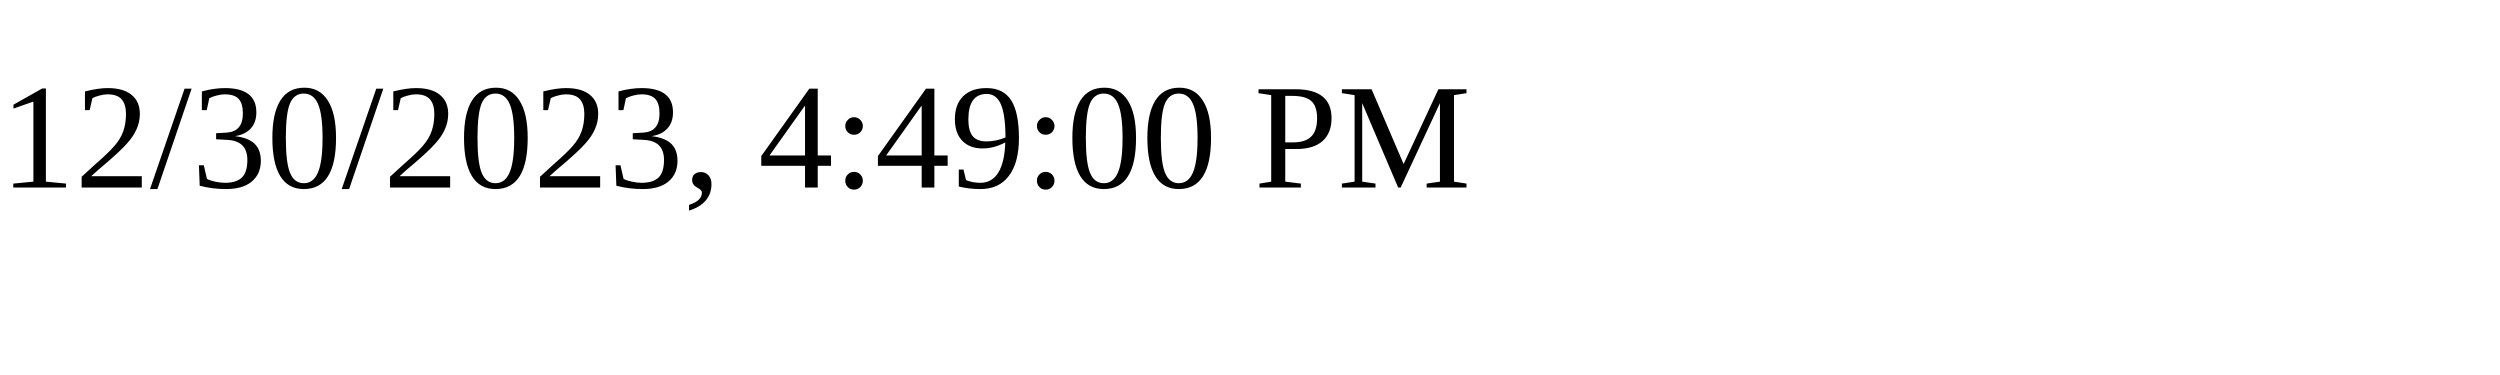
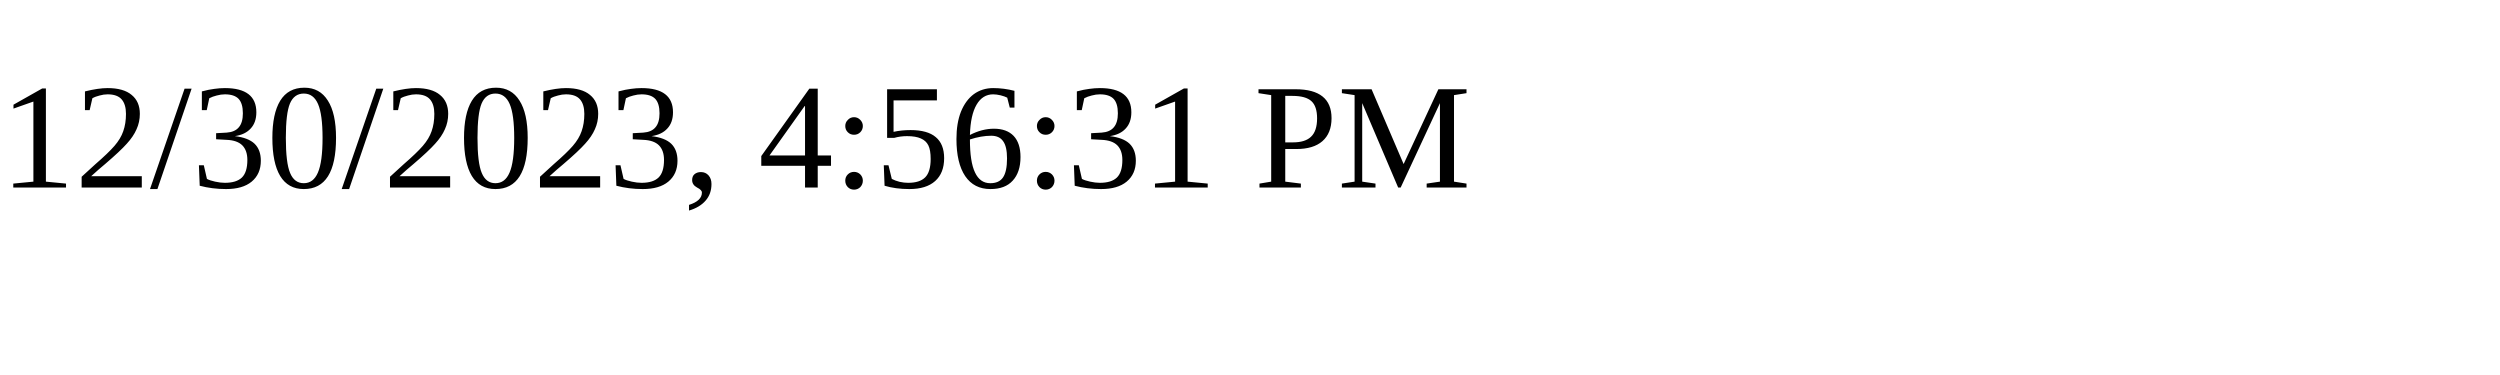
<svg xmlns="http://www.w3.org/2000/svg" height="30" width="200">
-   <text x="0" y="15">12/30/2023, 4:49:00 PM</text>
+   <text x="0" y="15">12/30/2023, 4:56:31 PM</text>
</svg>
